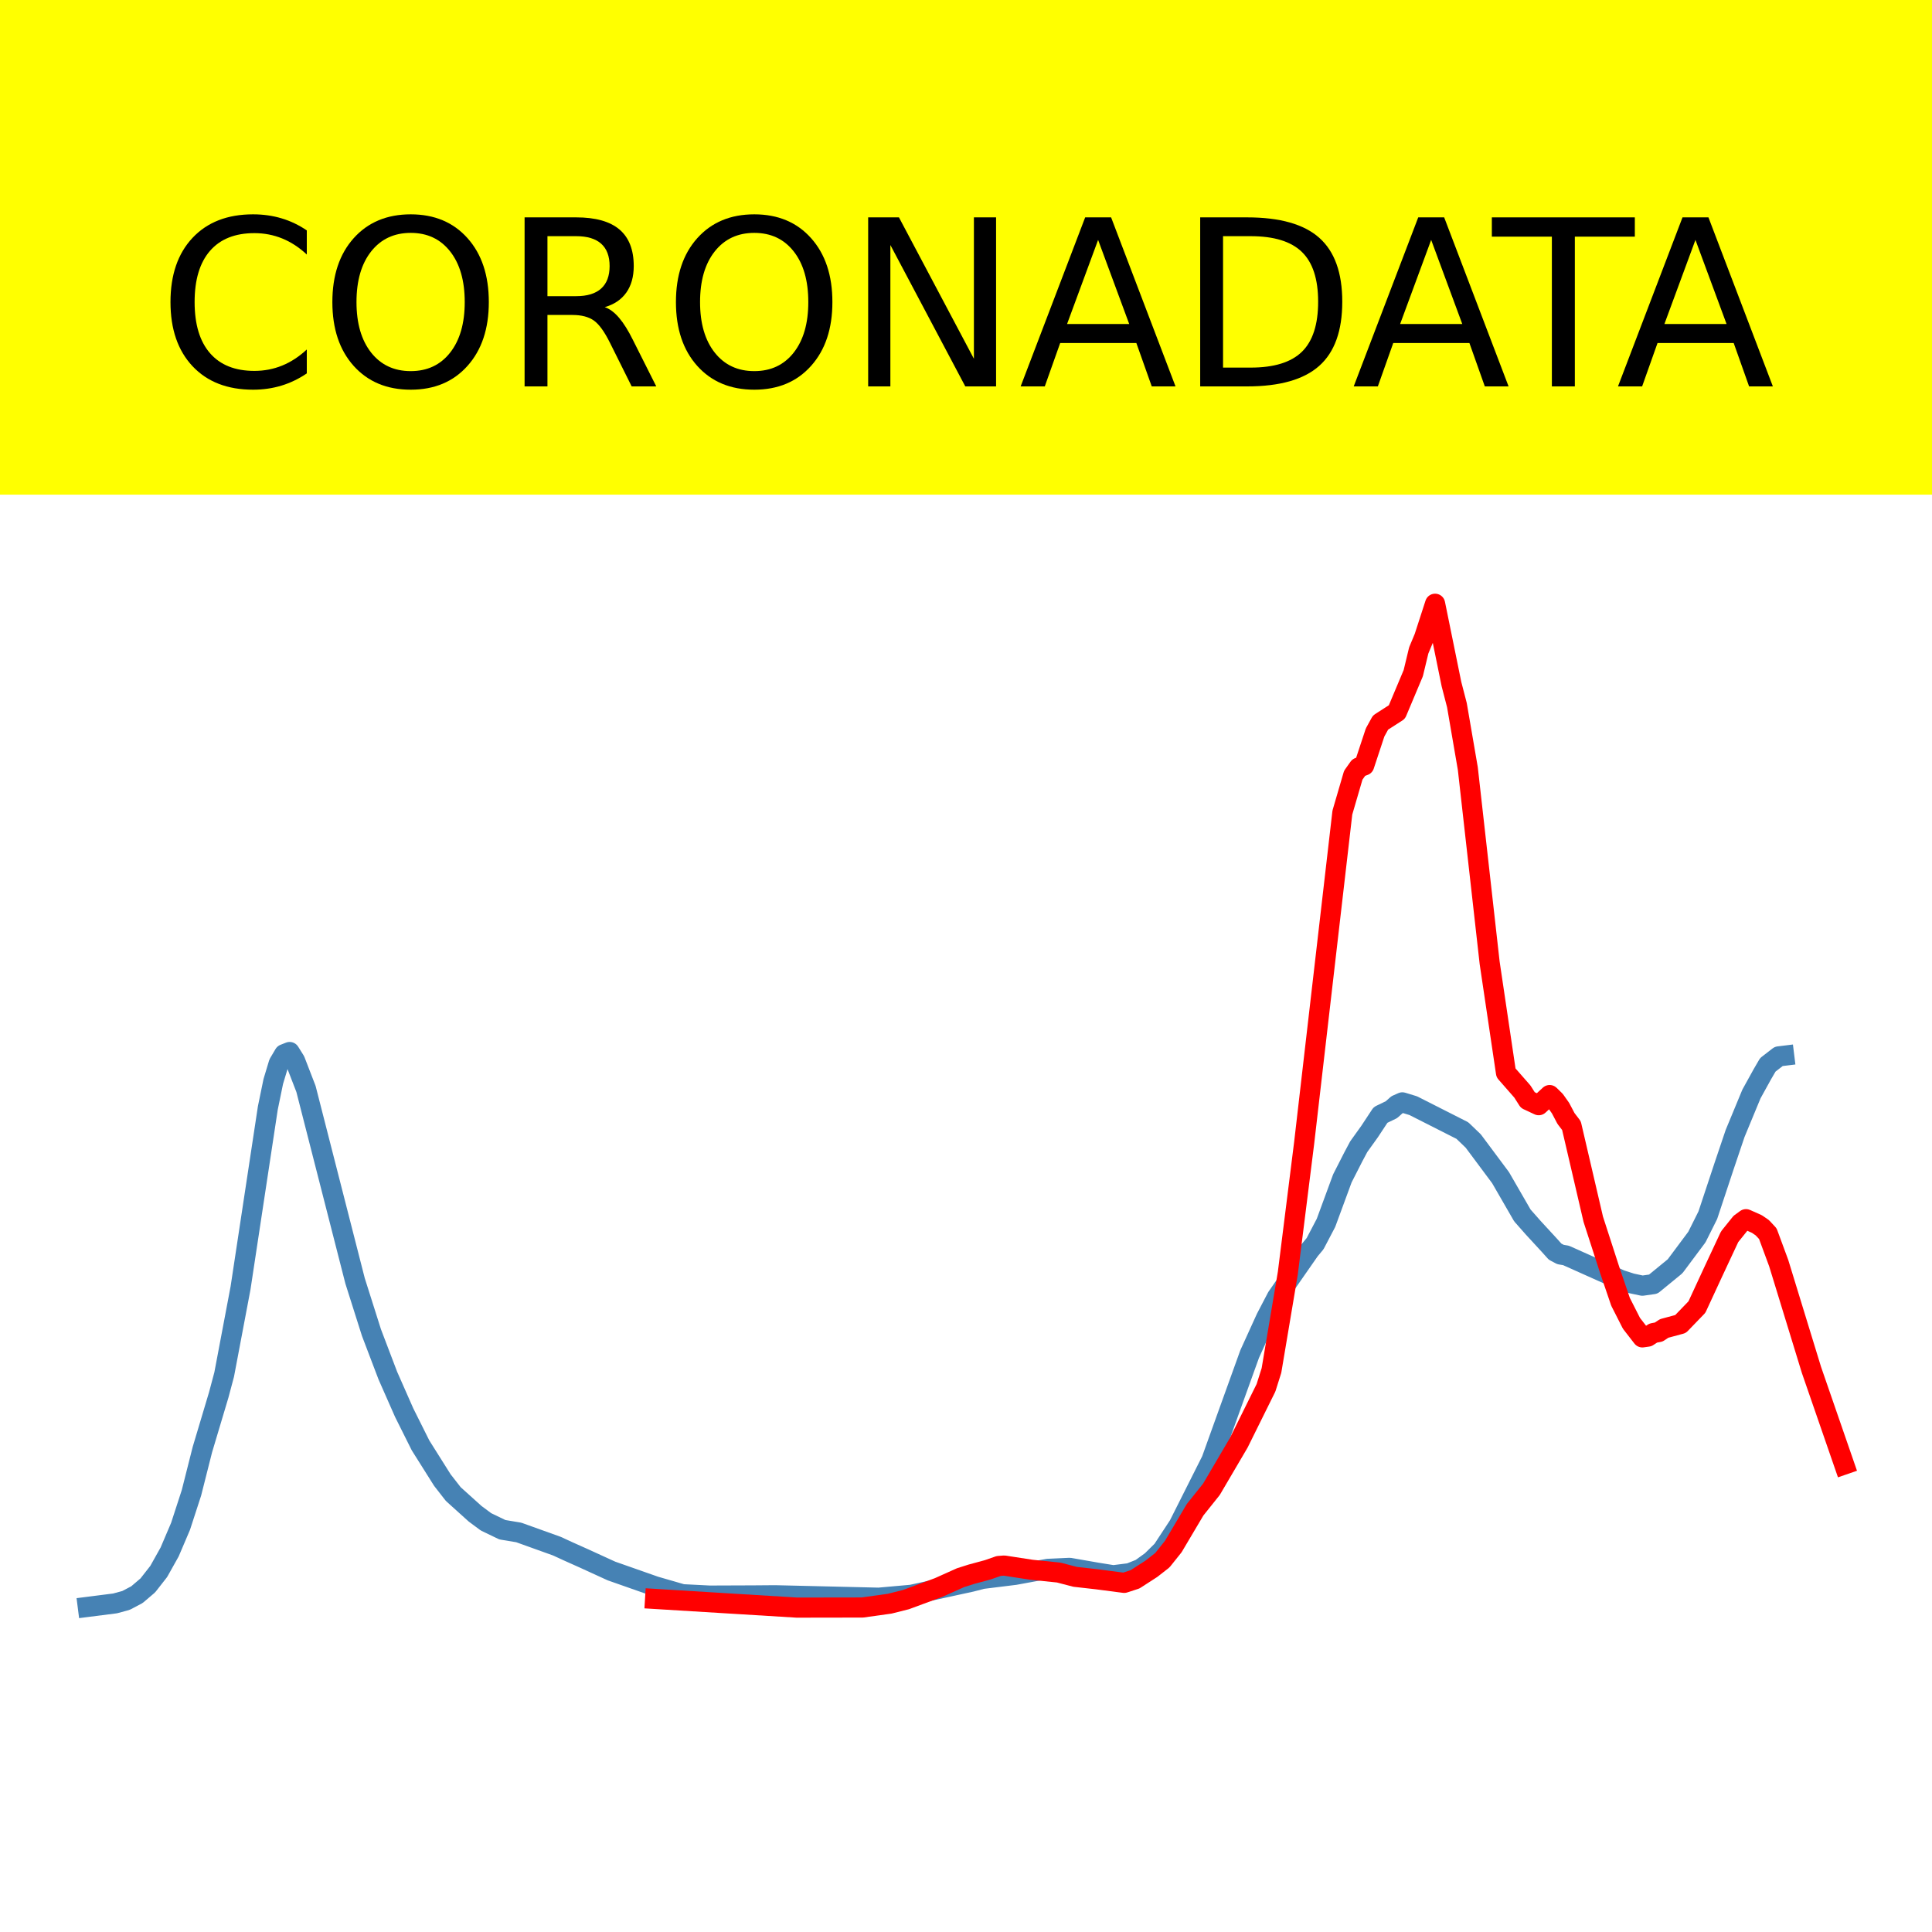
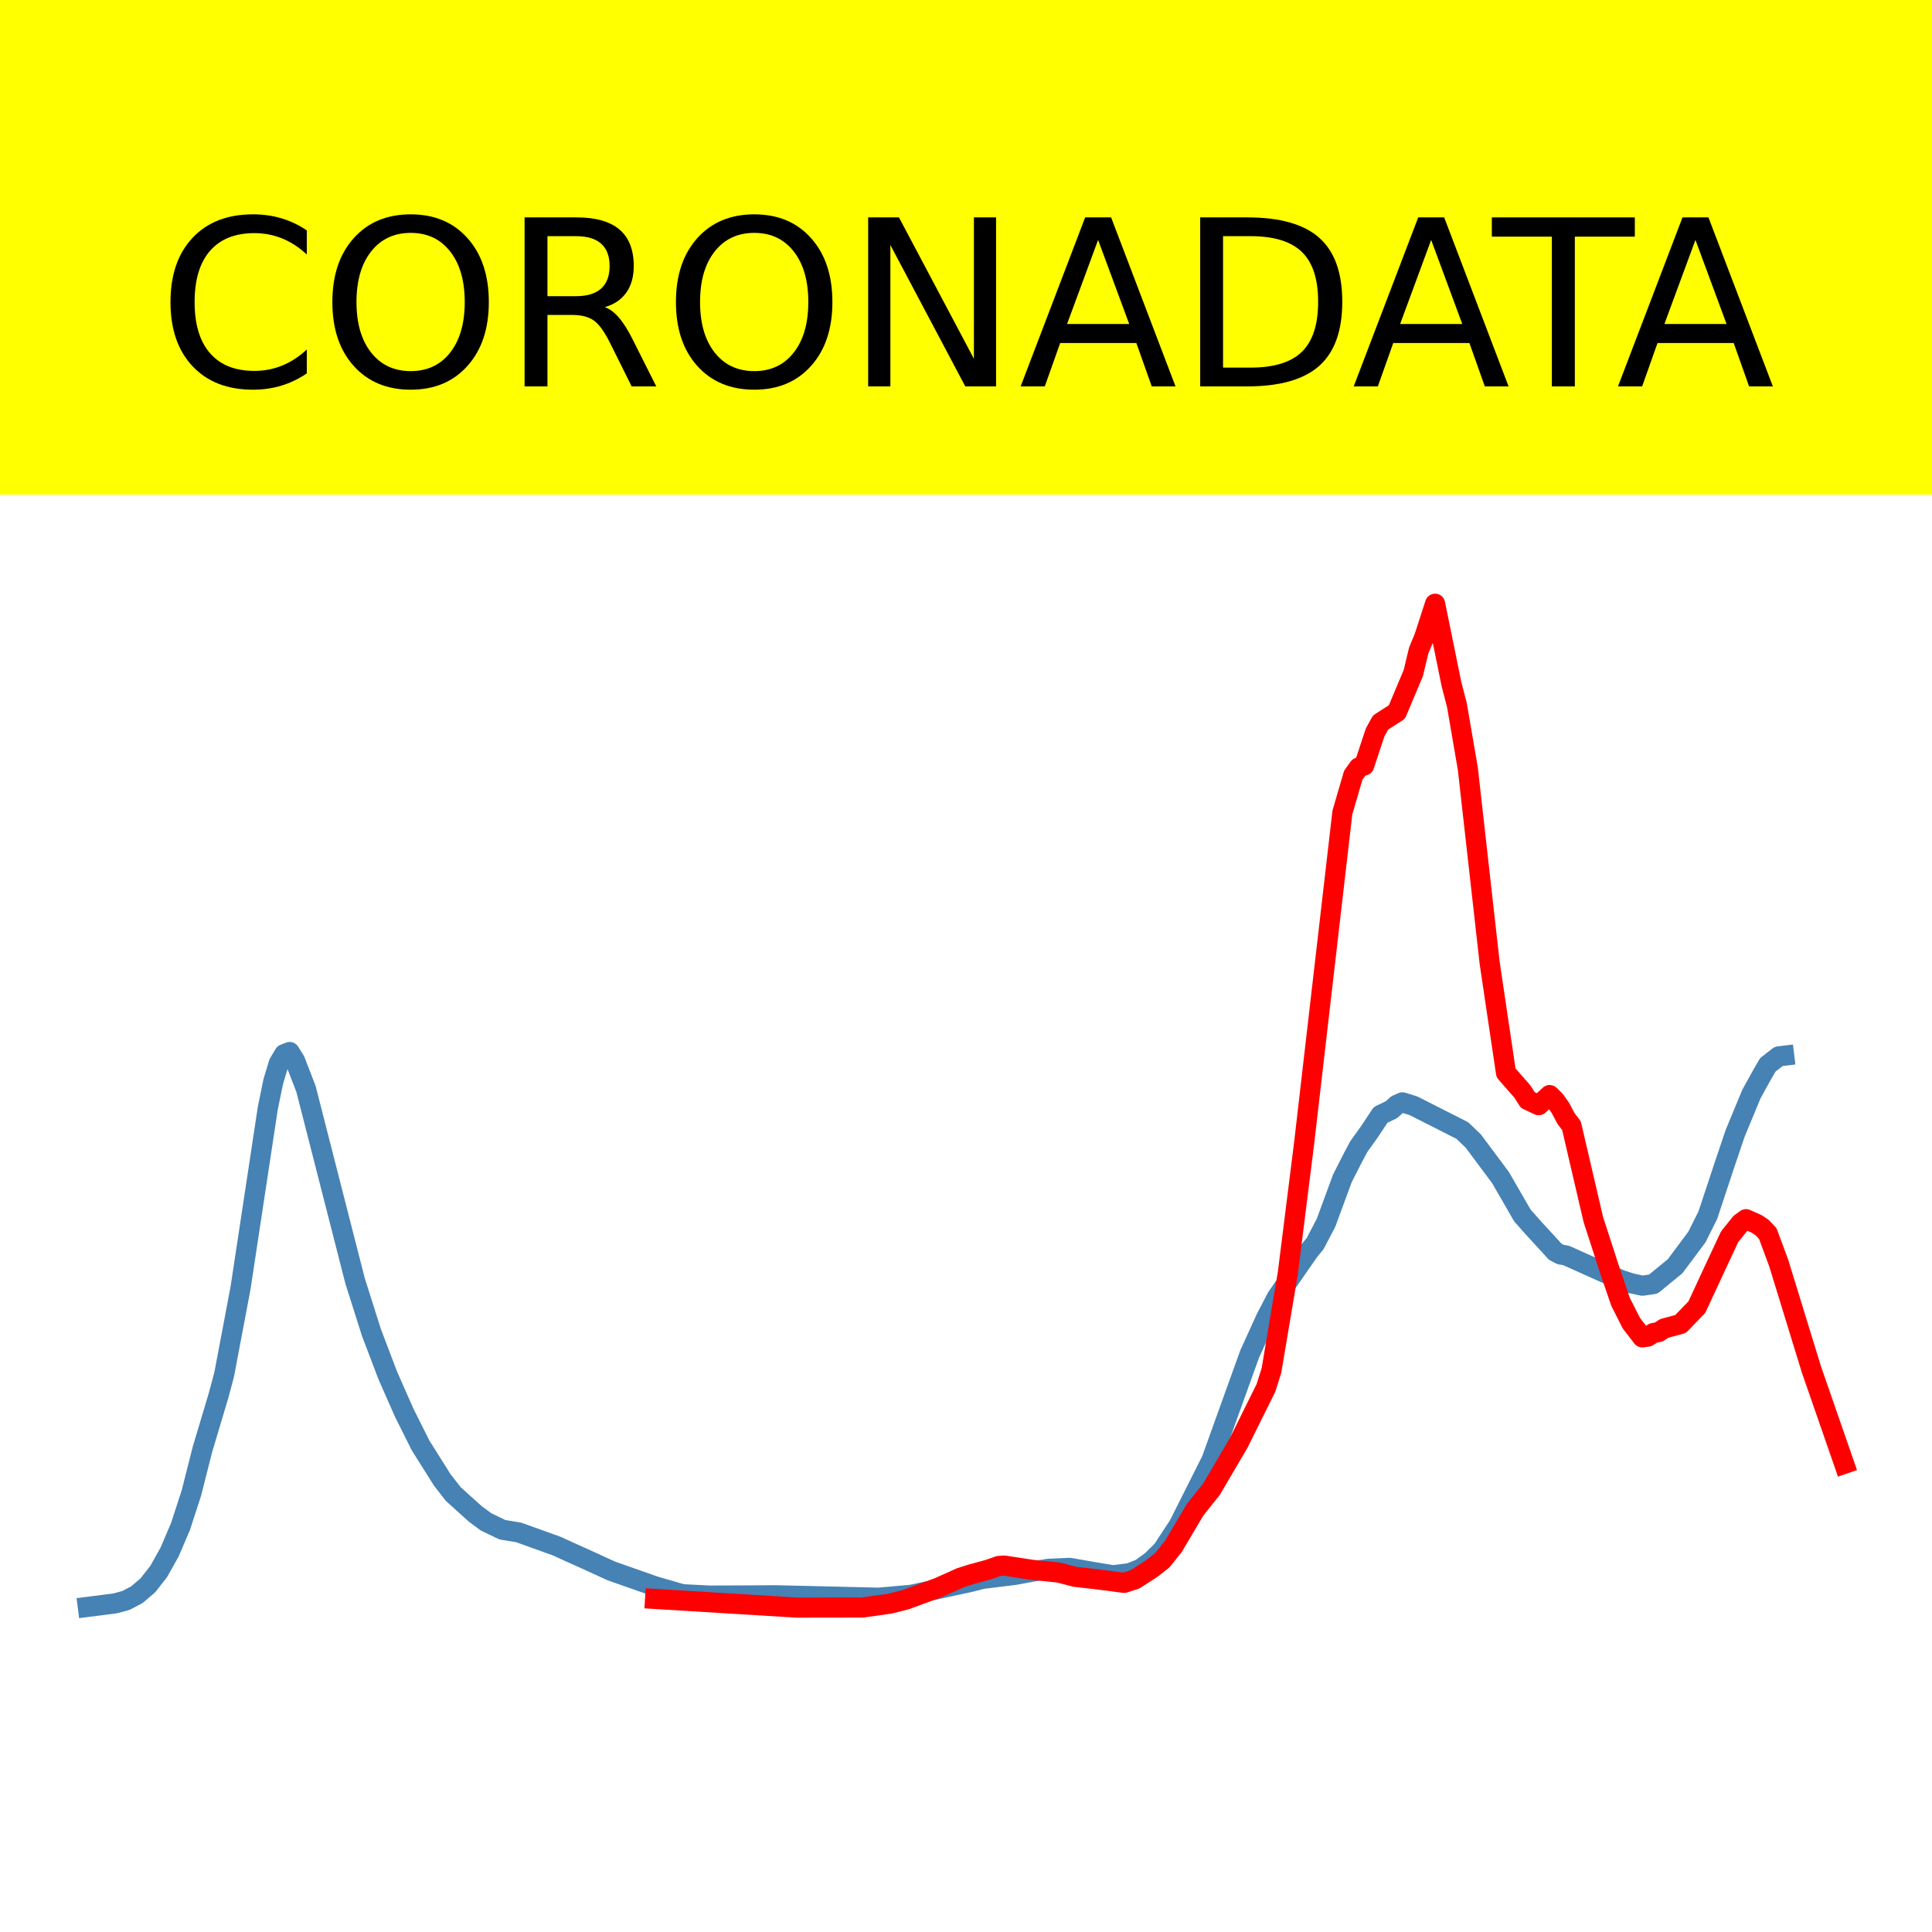
<svg xmlns="http://www.w3.org/2000/svg" xmlns:xlink="http://www.w3.org/1999/xlink" height="144pt" version="1.1" viewBox="0 0 144 144" width="144pt">
  <defs>
    <style type="text/css">*{stroke-linecap:butt;stroke-linejoin:round;}</style>
  </defs>
  <g id="figure_1">
    <g id="patch_1">
      <path d="M 0 144  L 144 144  L 144 0  L 0 0  z " style="fill:#ffffff;" />
    </g>
    <g id="axes_1">
      <g id="patch_2">
        <path d="M 0 144  L 144 144  L 144 0  L 0 0  z " style="fill:#ffffff;" />
      </g>
      <g id="line2d_1">
-         <path clip-path="url(#pb4b2a39261)" d="M 6.545 119.767  L 8.578 119.508  L 9.391 119.287  L 10.204 118.859  L 11.018 118.165  L 11.831 117.126  L 12.644 115.673  L 13.457 113.766  L 14.27 111.266  L 15.083 108.05  L 16.303 103.969  L 16.709 102.447  L 17.929 95.996  L 19.962 82.584  L 20.368 80.61  L 20.775 79.258  L 21.181 78.572  L 21.588 78.411  L 21.994 79.061  L 22.807 81.165  L 26.466 95.474  L 27.686 99.322  L 28.906 102.527  L 30.125 105.291  L 31.345 107.733  L 32.971 110.316  L 33.784 111.359  L 35.411 112.826  L 36.224 113.43  L 37.443 114.017  L 38.663 114.22  L 41.509 115.242  L 42.322 115.617  L 43.542 116.163  L 45.574 117.093  L 48.827 118.236  L 50.859 118.823  L 52.892 118.926  L 56.145 118.914  L 57.771 118.901  L 65.495 119.083  L 67.934 118.866  L 72.407 117.892  L 73.22 117.682  L 75.659 117.38  L 76.879 117.155  L 78.098 116.934  L 79.724 116.859  L 81.757 117.214  L 82.977 117.41  L 84.196 117.256  L 85.01 116.932  L 85.823 116.344  L 86.636 115.542  L 87.855 113.686  L 90.295 108.834  L 91.514 105.442  L 93.141 100.925  L 94.36 98.245  L 95.173 96.687  L 97.613 93.184  L 98.019 92.695  L 98.832 91.144  L 100.052 87.829  L 100.865 86.234  L 101.272 85.468  L 102.085 84.334  L 102.898 83.101  L 103.711 82.708  L 104.117 82.345  L 104.524 82.163  L 105.337 82.411  L 108.996 84.265  L 109.809 85.046  L 111.842 87.774  L 113.468 90.591  L 114.281 91.512  L 115.501 92.837  L 115.907 93.29  L 116.314 93.505  L 116.72 93.572  L 120.786 95.392  L 121.599 95.655  L 122.412 95.828  L 123.225 95.712  L 124.851 94.381  L 126.478 92.2  L 127.291 90.573  L 128.51 86.894  L 129.324 84.483  L 130.543 81.538  L 131.356 80.066  L 131.763 79.367  L 132.576 78.737  L 132.982 78.687  L 132.982 78.687  " style="fill:none;stroke:#4682b4;stroke-linecap:square;stroke-width:1.5;" />
+         <path clip-path="url(#pe708bc0627)" d="M 6.545 119.767  L 8.578 119.508  L 9.391 119.287  L 10.204 118.859  L 11.018 118.165  L 11.831 117.126  L 12.644 115.673  L 13.457 113.766  L 14.27 111.266  L 15.083 108.05  L 16.303 103.969  L 16.709 102.447  L 17.929 95.996  L 19.962 82.584  L 20.368 80.61  L 20.775 79.258  L 21.181 78.572  L 21.588 78.411  L 21.994 79.06  L 22.807 81.164  L 26.466 95.474  L 27.686 99.322  L 28.906 102.527  L 30.125 105.291  L 31.345 107.732  L 32.971 110.316  L 33.784 111.359  L 35.411 112.826  L 36.224 113.43  L 37.443 114.017  L 38.663 114.22  L 41.509 115.242  L 42.322 115.616  L 43.542 116.163  L 45.574 117.093  L 48.827 118.236  L 50.859 118.823  L 52.892 118.926  L 56.145 118.914  L 57.771 118.901  L 65.495 119.083  L 67.934 118.866  L 72.407 117.892  L 73.22 117.682  L 75.659 117.38  L 76.879 117.155  L 78.098 116.934  L 79.724 116.859  L 81.757 117.214  L 82.977 117.41  L 84.196 117.256  L 85.01 116.932  L 85.823 116.344  L 86.636 115.542  L 87.855 113.686  L 90.295 108.834  L 91.514 105.442  L 93.141 100.925  L 94.36 98.245  L 95.173 96.687  L 97.613 93.184  L 98.019 92.694  L 98.832 91.144  L 100.052 87.829  L 100.865 86.234  L 101.272 85.468  L 102.085 84.333  L 102.898 83.101  L 103.711 82.708  L 104.117 82.344  L 104.524 82.163  L 105.337 82.411  L 108.996 84.265  L 109.809 85.046  L 111.842 87.774  L 113.468 90.591  L 114.281 91.512  L 115.501 92.837  L 115.907 93.29  L 116.314 93.504  L 116.72 93.572  L 120.786 95.391  L 121.599 95.654  L 122.412 95.828  L 123.225 95.711  L 124.851 94.381  L 126.478 92.2  L 127.291 90.573  L 128.51 86.894  L 129.324 84.482  L 130.543 81.538  L 131.356 80.066  L 131.763 79.367  L 132.576 78.736  L 132.982 78.687  L 132.982 78.687  " style="fill:none;stroke:#4682b4;stroke-linecap:square;stroke-width:1.5;" />
      </g>
      <g id="line2d_2">
-         <path clip-path="url(#pb4b2a39261)" d="M 48.827 119.175  L 59.397 119.822  L 64.276 119.814  L 66.308 119.531  L 67.528 119.224  L 69.967 118.321  L 71.593 117.591  L 72.407 117.333  L 73.626 117.003  L 74.439 116.719  L 74.846 116.688  L 76.879 117.001  L 78.911 117.209  L 80.131 117.528  L 81.757 117.712  L 83.79 117.977  L 84.603 117.712  L 85.823 116.924  L 86.636 116.289  L 87.449 115.272  L 89.075 112.529  L 90.295 111.001  L 92.327 107.542  L 94.36 103.438  L 94.767 102.15  L 95.986 94.899  L 97.206 85.17  L 100.052 60.563  L 100.865 57.779  L 101.272 57.206  L 101.678 57.054  L 102.491 54.594  L 102.898 53.854  L 104.117 53.071  L 105.337 50.172  L 105.744 48.48  L 106.15 47.507  L 106.963 45  L 108.183 50.987  L 108.589 52.553  L 109.403 57.288  L 111.029 71.756  L 112.248 79.963  L 113.468 81.355  L 113.875 81.994  L 114.688 82.374  L 115.501 81.62  L 115.907 82.018  L 116.314 82.594  L 116.72 83.365  L 117.127 83.897  L 117.94 87.385  L 118.753 90.878  L 119.973 94.646  L 120.786 97.032  L 121.599 98.632  L 122.412 99.681  L 122.819 99.624  L 123.225 99.359  L 123.632 99.283  L 124.038 99.014  L 125.258 98.685  L 126.478 97.421  L 127.697 94.789  L 128.917 92.179  L 129.73 91.167  L 130.137 90.871  L 130.95 91.232  L 131.356 91.511  L 131.763 91.949  L 132.576 94.151  L 135.015 102.104  L 137.455 109.158  L 137.455 109.158  " style="fill:none;stroke:#ff0000;stroke-linecap:square;stroke-width:1.5;" />
+         <path clip-path="url(#pe708bc0627)" d="M 48.827 119.175  L 59.397 119.822  L 64.276 119.814  L 66.308 119.531  L 67.528 119.224  L 69.967 118.321  L 71.593 117.591  L 72.407 117.333  L 73.626 117.003  L 74.439 116.719  L 74.846 116.688  L 76.879 117.001  L 78.911 117.209  L 80.131 117.528  L 81.757 117.712  L 83.79 117.977  L 84.603 117.712  L 85.823 116.924  L 86.636 116.289  L 87.449 115.272  L 89.075 112.529  L 90.295 111.001  L 92.327 107.542  L 94.36 103.438  L 94.767 102.15  L 95.986 94.899  L 97.206 85.17  L 100.052 60.563  L 100.865 57.779  L 101.272 57.206  L 101.678 57.054  L 102.491 54.594  L 102.898 53.854  L 104.117 53.071  L 105.337 50.172  L 105.744 48.48  L 106.15 47.507  L 106.963 45  L 108.183 50.987  L 108.589 52.553  L 109.403 57.288  L 111.029 71.756  L 112.248 79.963  L 113.468 81.355  L 113.875 81.994  L 114.688 82.374  L 115.501 81.62  L 115.907 82.018  L 116.314 82.594  L 116.72 83.365  L 117.127 83.897  L 117.94 87.385  L 118.753 90.878  L 119.973 94.646  L 120.786 97.032  L 121.599 98.632  L 122.412 99.681  L 122.819 99.624  L 123.225 99.359  L 123.632 99.283  L 124.038 99.014  L 125.258 98.685  L 126.478 97.421  L 127.697 94.789  L 128.917 92.179  L 129.73 91.167  L 130.137 90.871  L 130.95 91.232  L 131.356 91.511  L 131.763 91.947  L 132.576 94.143  L 135.015 102.078  L 137.455 109.107  L 137.455 109.107  " style="fill:none;stroke:#ff0000;stroke-linecap:square;stroke-width:1.5;" />
      </g>
      <g id="patch_3">
-         <path d="M 0 144  L 0 0  " style="fill:none;stroke:#ffffff;stroke-linecap:square;stroke-linejoin:miter;stroke-width:0.8;" />
+         <path d="M 0 144  L 0 -0  " style="fill:none;stroke:#ffffff;stroke-linecap:square;stroke-linejoin:miter;stroke-width:0.8;" />
      </g>
      <g id="patch_4">
-         <path d="M 144 144  L 144 0  " style="fill:none;stroke:#ffffff;stroke-linecap:square;stroke-linejoin:miter;stroke-width:0.8;" />
+         <path d="M 144 144  L 144 -0  " style="fill:none;stroke:#ffffff;stroke-linecap:square;stroke-linejoin:miter;stroke-width:0.8;" />
      </g>
      <g id="patch_5">
        <path d="M 0 144  L 144 144  " style="fill:none;stroke:#ffffff;stroke-linecap:square;stroke-linejoin:miter;stroke-width:0.8;" />
      </g>
      <g id="patch_6">
        <path d="M 0 0  L 144 0  " style="fill:none;stroke:#ffffff;stroke-linecap:square;stroke-linejoin:miter;stroke-width:0.8;" />
      </g>
    </g>
    <g id="text_1">
      <g id="patch_7">
        <path d="M -52.658 36.368  L 196.658 36.368  L 196.658 -7.654  L -52.658 -7.654  z " style="fill:#ffff00;stroke:#ffff00;stroke-linejoin:miter;" />
      </g>
      <g transform="translate(72 9.45018)scale(0.1728 -0.1728)" />
      <g transform="translate(-48.68325 28.8)scale(0.1728 -0.1728)">
        <defs>
          <path id="DejaVuSans-32" />
          <path d="M 64.406 67.281  L 64.406 56.891  Q 59.422 61.531 53.781 63.812  Q 48.141 66.109 41.797 66.109  Q 29.297 66.109 22.656 58.469  Q 16.016 50.828 16.016 36.375  Q 16.016 21.969 22.656 14.328  Q 29.297 6.688 41.797 6.688  Q 48.141 6.688 53.781 8.984  Q 59.422 11.281 64.406 15.922  L 64.406 5.609  Q 59.234 2.094 53.438 0.328  Q 47.656 -1.422 41.219 -1.422  Q 24.656 -1.422 15.125 8.703  Q 5.609 18.844 5.609 36.375  Q 5.609 53.953 15.125 64.078  Q 24.656 74.219 41.219 74.219  Q 47.75 74.219 53.531 72.484  Q 59.328 70.75 64.406 67.281  z " id="DejaVuSans-67" />
          <path d="M 39.406 66.219  Q 28.656 66.219 22.328 58.203  Q 16.016 50.203 16.016 36.375  Q 16.016 22.609 22.328 14.594  Q 28.656 6.594 39.406 6.594  Q 50.141 6.594 56.422 14.594  Q 62.703 22.609 62.703 36.375  Q 62.703 50.203 56.422 58.203  Q 50.141 66.219 39.406 66.219  z M 39.406 74.219  Q 54.734 74.219 63.906 63.938  Q 73.094 53.656 73.094 36.375  Q 73.094 19.141 63.906 8.859  Q 54.734 -1.422 39.406 -1.422  Q 24.031 -1.422 14.812 8.828  Q 5.609 19.094 5.609 36.375  Q 5.609 53.656 14.812 63.938  Q 24.031 74.219 39.406 74.219  z " id="DejaVuSans-79" />
          <path d="M 44.391 34.188  Q 47.562 33.109 50.562 29.594  Q 53.562 26.078 56.594 19.922  L 66.609 0  L 56 0  L 46.688 18.703  Q 43.062 26.031 39.672 28.422  Q 36.281 30.812 30.422 30.812  L 19.672 30.812  L 19.672 0  L 9.812 0  L 9.812 72.906  L 32.078 72.906  Q 44.578 72.906 50.734 67.672  Q 56.891 62.453 56.891 51.906  Q 56.891 45.016 53.688 40.469  Q 50.484 35.938 44.391 34.188  z M 19.672 64.797  L 19.672 38.922  L 32.078 38.922  Q 39.203 38.922 42.844 42.219  Q 46.484 45.516 46.484 51.906  Q 46.484 58.297 42.844 61.547  Q 39.203 64.797 32.078 64.797  z " id="DejaVuSans-82" />
          <path d="M 9.812 72.906  L 23.094 72.906  L 55.422 11.922  L 55.422 72.906  L 64.984 72.906  L 64.984 0  L 51.703 0  L 19.391 60.984  L 19.391 0  L 9.812 0  z " id="DejaVuSans-78" />
          <path d="M 34.188 63.188  L 20.797 26.906  L 47.609 26.906  z M 28.609 72.906  L 39.797 72.906  L 67.578 0  L 57.328 0  L 50.688 18.703  L 17.828 18.703  L 11.188 0  L 0.781 0  z " id="DejaVuSans-65" />
          <path d="M 19.672 64.797  L 19.672 8.109  L 31.594 8.109  Q 46.688 8.109 53.688 14.938  Q 60.688 21.781 60.688 36.531  Q 60.688 51.172 53.688 57.984  Q 46.688 64.797 31.594 64.797  z M 9.812 72.906  L 30.078 72.906  Q 51.266 72.906 61.172 64.094  Q 71.094 55.281 71.094 36.531  Q 71.094 17.672 61.125 8.828  Q 51.172 0 30.078 0  L 9.812 0  z " id="DejaVuSans-68" />
          <path d="M -0.297 72.906  L 61.375 72.906  L 61.375 64.594  L 35.5 64.594  L 35.5 0  L 25.594 0  L 25.594 64.594  L -0.297 64.594  z " id="DejaVuSans-84" />
        </defs>
        <use xlink:href="#DejaVuSans-32" />
        <use x="31.787" xlink:href="#DejaVuSans-32" />
        <use x="63.574" xlink:href="#DejaVuSans-32" />
        <use x="95.361" xlink:href="#DejaVuSans-32" />
        <use x="127.148" xlink:href="#DejaVuSans-32" />
        <use x="158.936" xlink:href="#DejaVuSans-32" />
        <use x="190.723" xlink:href="#DejaVuSans-32" />
        <use x="222.51" xlink:href="#DejaVuSans-32" />
        <use x="254.297" xlink:href="#DejaVuSans-32" />
        <use x="286.084" xlink:href="#DejaVuSans-32" />
        <use x="317.871" xlink:href="#DejaVuSans-32" />
        <use x="349.658" xlink:href="#DejaVuSans-67" />
        <use x="419.482" xlink:href="#DejaVuSans-79" />
        <use x="498.193" xlink:href="#DejaVuSans-82" />
        <use x="567.676" xlink:href="#DejaVuSans-79" />
        <use x="646.387" xlink:href="#DejaVuSans-78" />
        <use x="721.191" xlink:href="#DejaVuSans-65" />
        <use x="789.6" xlink:href="#DejaVuSans-68" />
        <use x="864.852" xlink:href="#DejaVuSans-65" />
        <use x="925.51" xlink:href="#DejaVuSans-84" />
        <use x="978.844" xlink:href="#DejaVuSans-65" />
        <use x="1047.252" xlink:href="#DejaVuSans-32" />
        <use x="1079.039" xlink:href="#DejaVuSans-32" />
        <use x="1110.826" xlink:href="#DejaVuSans-32" />
        <use x="1142.613" xlink:href="#DejaVuSans-32" />
        <use x="1174.4" xlink:href="#DejaVuSans-32" />
        <use x="1206.188" xlink:href="#DejaVuSans-32" />
        <use x="1237.975" xlink:href="#DejaVuSans-32" />
        <use x="1269.762" xlink:href="#DejaVuSans-32" />
        <use x="1301.549" xlink:href="#DejaVuSans-32" />
        <use x="1333.336" xlink:href="#DejaVuSans-32" />
        <use x="1365.123" xlink:href="#DejaVuSans-32" />
      </g>
    </g>
  </g>
  <defs>
-     <clipPath id="pb4b2a39261">
+     <clipPath id="pe708bc0627">
      <rect height="144" width="144" x="0" y="0" />
    </clipPath>
  </defs>
</svg>
